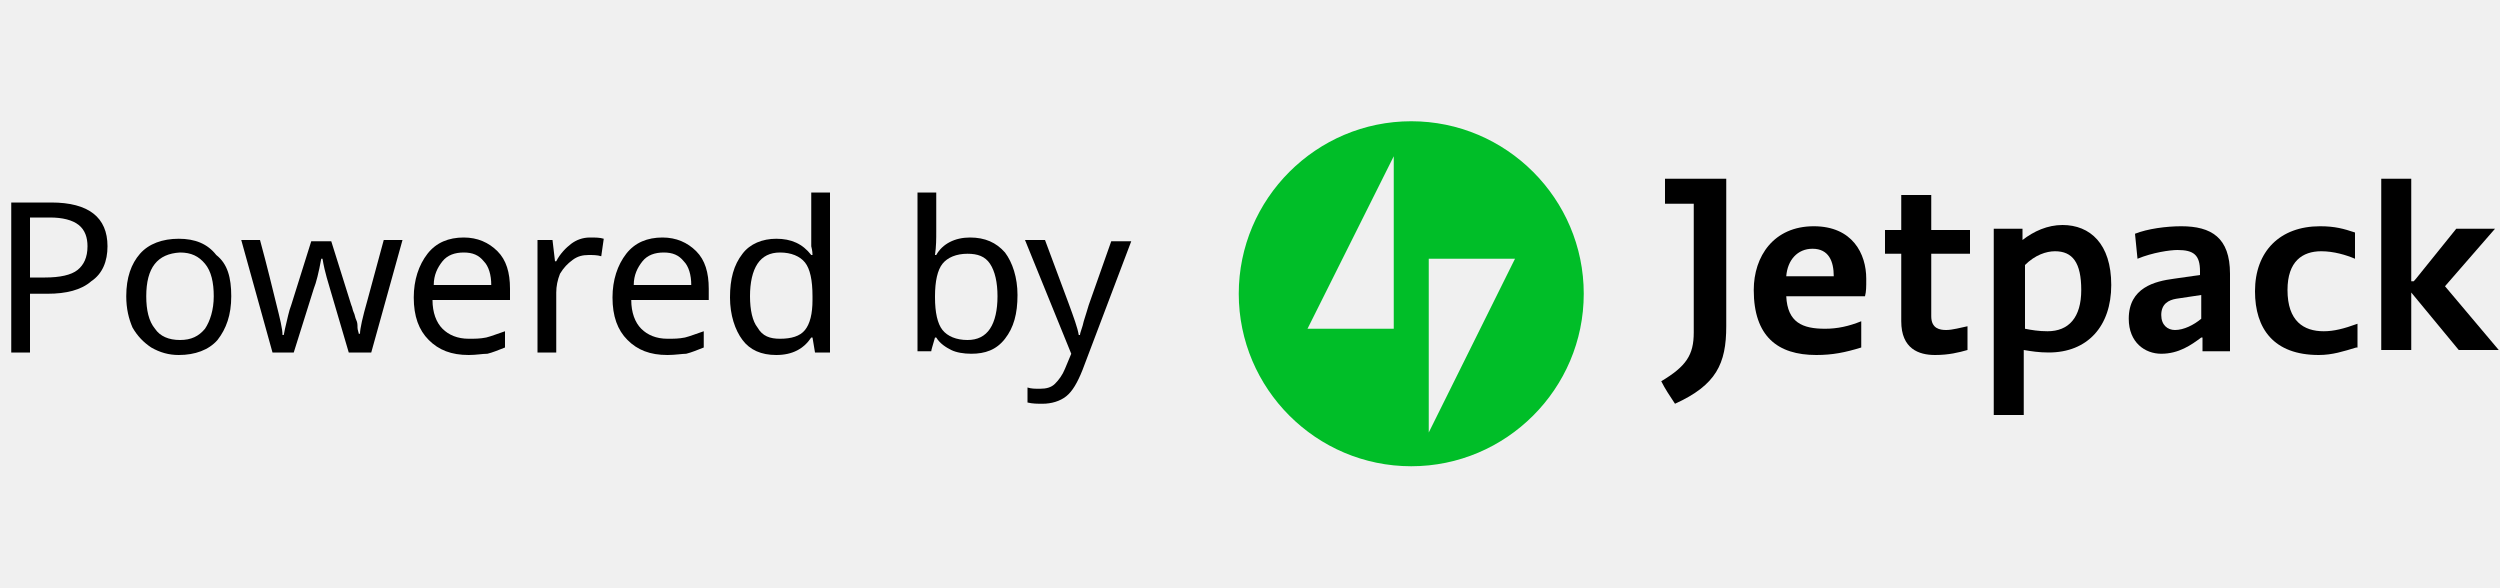
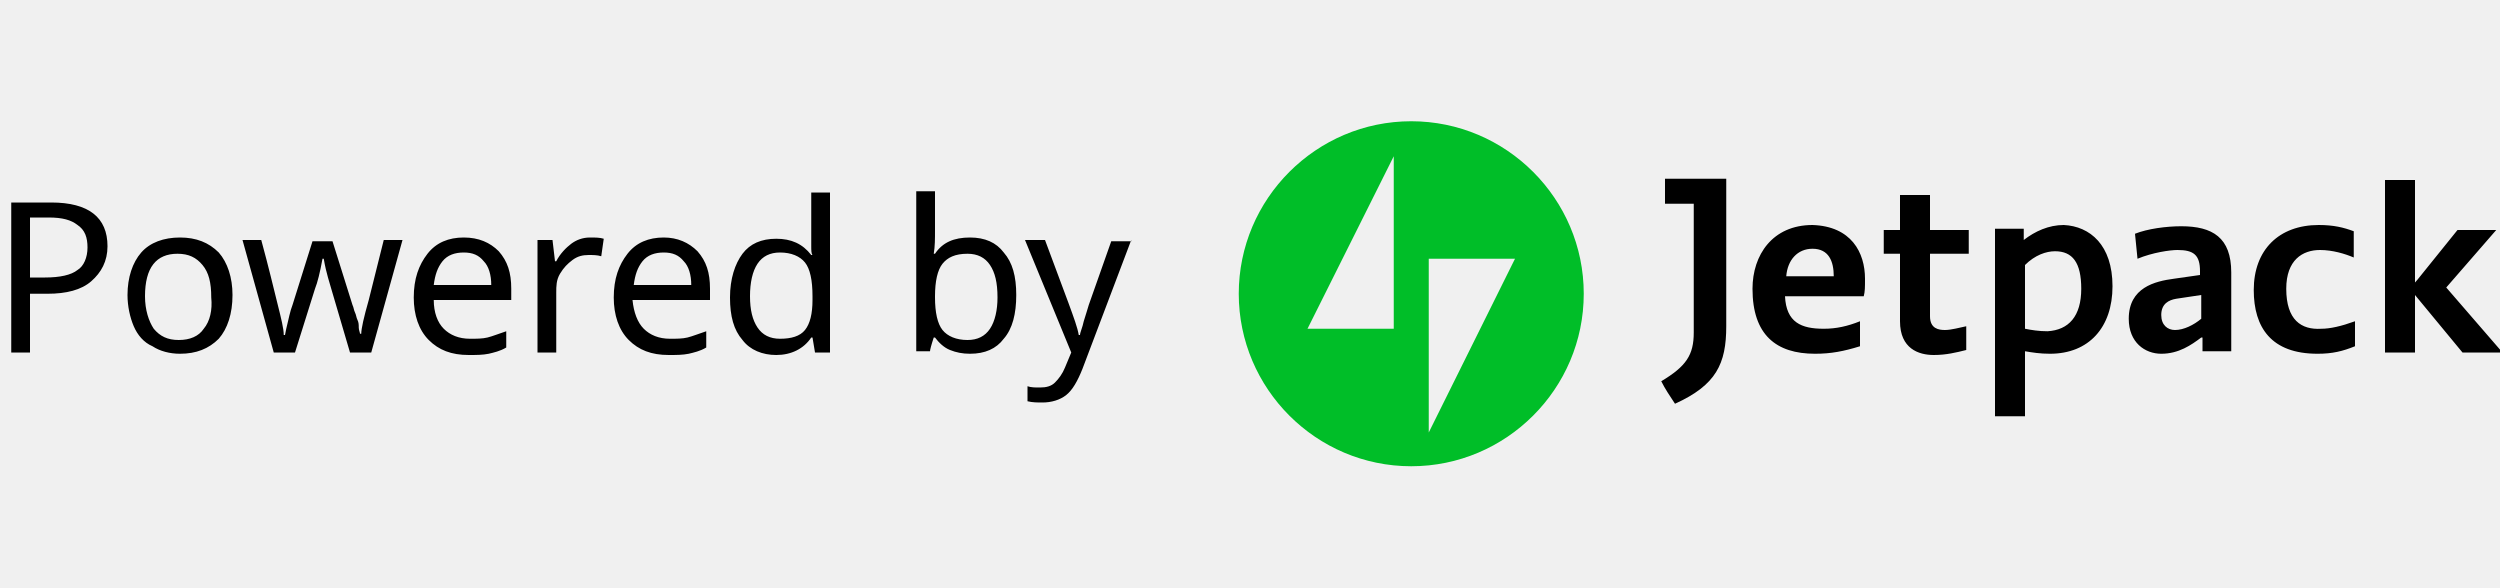
- <svg xmlns="http://www.w3.org/2000/svg" version="1.1" id="Layer_1" x="0px" y="0px" viewBox="0 0 200 47" style="enable-background:new 0 0 200 47;" xml:space="preserve">
-   <style type="text/css">
- 	.st0{display:none;}
- 	.st1{display:inline;}
- 	.st2{fill:#8CC258;}
- 	.st3{fill:#FFFFFF;filter:url(#Adobe_OpacityMaskFilter);}
- 	.st4{mask:url(#mask-2_1_);fill:#8CC258;}
- 	.st5{fill:#00BE28;}
- </style>
-   <g id="Page-1" class="st0">
-     <g id="Group-2" transform="translate(-1566, -2042)" class="st1">
-       <g id="Page-1-Copy-3" transform="translate(1566, 2042)">
-         <path id="Fill-1" class="st2" d="M4.3,20.9c-0.3-0.2-0.6-0.2-0.9-0.2H1.7v2.8h1.6c0.3,0,0.7,0,0.9-0.2C4.6,23,4.8,22.6,4.8,22     C4.8,21.5,4.6,21.1,4.3,20.9L4.3,20.9z M3.6,19.1c0.7,0,1.4,0.1,2,0.6c0.6,0.5,1,1.3,1,2.3c0,1-0.4,1.8-1.1,2.4     c-0.6,0.5-1.2,0.6-1.9,0.6H1.7v2.3c0,0.1-0.1,0.2-0.2,0.2H0.2c-0.1,0-0.2-0.1-0.2-0.2v-8c0-0.1,0.1-0.2,0.2-0.2H3.6z" />
-         <path id="Fill-3" class="st2" d="M12.8,20.7c-1.5,0-2.6,1.1-2.6,2.6c0,1.5,1.1,2.6,2.6,2.6s2.5-1.1,2.5-2.6     C15.3,21.8,14.3,20.7,12.8,20.7 M12.8,27.5c-2.5,0-4.4-1.7-4.4-4.2s1.9-4.2,4.4-4.2s4.4,1.7,4.4,4.2     C17.2,25.8,15.2,27.5,12.8,27.5" />
-         <path id="Fill-5" class="st2" d="M29.8,19.3c0-0.1,0.1-0.2,0.3-0.2h1.4c0.2,0,0.2,0.2,0.1,0.3l-2.5,7.9c0,0.1-0.1,0.2-0.3,0.2     h-1.6c-0.2,0-0.3,0-0.3-0.2l-1.7-4.9h0l-1.6,4.9c0,0.1-0.1,0.2-0.3,0.2h-1.6c-0.2,0-0.2,0-0.3-0.2L19,19.4c0-0.1,0-0.3,0.1-0.3     h1.5c0.2,0,0.3,0.1,0.3,0.2l1.7,5.9h0l1.8-5.9c0-0.1,0.1-0.2,0.3-0.2h1.1c0.2,0,0.3,0.1,0.3,0.2l1.9,5.9h0L29.8,19.3z" />
-         <path id="Fill-7" class="st2" d="M39,19.1c0.1,0,0.2,0.1,0.2,0.2v1.2c0,0.1-0.1,0.2-0.2,0.2h-4.2v1.8h3.6c0.1,0,0.2,0.1,0.2,0.2     v1.2c0,0.1-0.1,0.2-0.2,0.2h-3.6v1.9H39c0.1,0,0.2,0.1,0.2,0.2v1.2c0,0.1-0.1,0.2-0.2,0.2h-5.8c-0.1,0-0.2-0.1-0.2-0.2v-8     c0-0.1,0.1-0.2,0.2-0.2H39z" />
-         <path id="Fill-9" class="st2" d="M43.2,20.6v2.5h1.7c0.5,0,0.8,0,1.1-0.2c0.3-0.2,0.5-0.5,0.5-1c0-0.5-0.2-0.8-0.5-1     c-0.3-0.2-0.6-0.2-1-0.2H43.2z M46.6,24.3l1.8,2.8c0.1,0.1,0.1,0.3-0.1,0.3h-1.5c-0.2,0-0.3,0-0.4-0.2l-1.6-2.7h-1.6v2.7     c0,0.1-0.1,0.2-0.2,0.2h-1.4c-0.1,0-0.2-0.1-0.2-0.2v-8c0-0.1,0.1-0.2,0.2-0.2h3.6c0.8,0,1.5,0.1,2.1,0.6c0.6,0.5,1,1.2,1,2.2     c0,0.8-0.3,1.5-0.9,2.1C47.1,24.1,46.8,24.2,46.6,24.3L46.6,24.3z" />
-         <path id="Fill-11" class="st2" d="M56.6,19.1c0.1,0,0.2,0.1,0.2,0.2v1.2c0,0.1-0.1,0.2-0.2,0.2h-4.2v1.8H56     c0.1,0,0.2,0.1,0.2,0.2v1.2c0,0.1-0.1,0.2-0.2,0.2h-3.6v1.9h4.2c0.1,0,0.2,0.1,0.2,0.2v1.2c0,0.1-0.1,0.2-0.2,0.2h-5.8     c-0.1,0-0.2-0.1-0.2-0.2v-8c0-0.1,0.1-0.2,0.2-0.2H56.6z" />
-         <path id="Fill-13" class="st2" d="M60.7,26H62c0.6,0,1.2-0.1,1.6-0.3c0.9-0.4,1.2-1.3,1.2-2.4c0-0.9-0.2-1.5-0.6-1.9     c-0.5-0.5-1.3-0.8-2.2-0.8h-1.3V26z M64.7,26.9c-0.8,0.5-1.8,0.6-2.6,0.6h-2.9c-0.1,0-0.2-0.1-0.2-0.2v-8c0-0.1,0.1-0.2,0.2-0.2     h3c1.2,0,2.4,0.2,3.3,1.3c0.6,0.7,1,1.6,1,2.9C66.5,24.8,66,26.1,64.7,26.9L64.7,26.9z" />
-         <path id="Fill-15" class="st2" d="M76.9,24.1c-0.2-0.1-0.6-0.1-1-0.1h-1.1V26h1.3c0.3,0,0.6,0,0.8-0.1c0.3-0.1,0.6-0.4,0.6-0.9     C77.5,24.6,77.3,24.3,76.9,24.1 M76.5,20.7c-0.2-0.1-0.4-0.2-0.7-0.2h-0.9v2h0.8c0.2,0,0.5,0,0.7-0.1c0.3-0.1,0.5-0.4,0.5-0.8     C76.9,21.1,76.7,20.9,76.5,20.7 M76.5,27.5h-3.2c-0.1,0-0.2-0.1-0.2-0.2v-8c0-0.1,0.1-0.2,0.2-0.2h2.5c0.7,0,1.4,0.1,2,0.5     c0.5,0.4,0.8,0.9,0.8,1.6c0,0.8-0.4,1.5-1,1.8v0c1.2,0.3,1.7,1,1.7,2.2C79.3,26.8,77.9,27.5,76.5,27.5" />
-         <path id="Fill-17" class="st2" d="M86.8,19.3c0.1-0.1,0.2-0.2,0.3-0.2h1.7c0.2,0,0.2,0.1,0.1,0.3L85.7,24v3.3     c0,0.1-0.1,0.2-0.2,0.2h-1.5c-0.1,0-0.2-0.1-0.2-0.2V24l-3.2-4.6c-0.1-0.2-0.1-0.3,0.1-0.3h1.7c0.2,0,0.2,0,0.3,0.2l2,2.9     L86.8,19.3z" />
-         <g id="Group-21" transform="translate(232, 0)">
-           <g id="Clip-20">
- 				</g>
-           <defs>
-             <filter id="Adobe_OpacityMaskFilter" filterUnits="userSpaceOnUse" x="-129.8" y="15.3" width="16.5" height="16.5">
-               <feColorMatrix type="matrix" values="1 0 0 0 0  0 1 0 0 0  0 0 1 0 0  0 0 0 1 0" />
-             </filter>
-           </defs>
-           <mask maskUnits="userSpaceOnUse" x="-129.8" y="15.3" width="16.5" height="16.5" id="mask-2_1_">
-             <polygon id="path-1_1_" class="st3" points="-129.8,31.9 -113.2,31.9 -113.2,15.3 -129.8,15.3      " />
-           </mask>
-           <path id="Fill-19" class="st4" d="M-117.8,23.8l-3.2,5.6v-7.8l2.6,0.7C-117.8,22.5-117.5,23.2-117.8,23.8L-117.8,23.8z       M-121.8,25.5l-2.6-0.7c-0.7-0.2-1-0.9-0.6-1.5l3.2-5.6V25.5z M-121.5,15.3c-4.6,0-8.3,3.7-8.3,8.3s3.7,8.3,8.3,8.3      c4.6,0,8.3-3.7,8.3-8.3S-116.9,15.3-121.5,15.3L-121.5,15.3z" />
-         </g>
-         <path id="Fill-22" class="st2" d="M131.7,20.7c0-1.2-1-2.1-2.2-2.1h-3.3l3.1,2.6v3.3c0,0.6-0.1,1-0.3,1.3     c-0.3,0.3-0.6,0.5-1.1,0.5c-0.6,0-1.1-0.2-1.6-0.6v0c-0.1-0.1-0.2-0.2-0.4-0.3l-1.2,1.9c0.1,0.1,0.1,0.1,0.2,0.1     c0,0,0.2,0.1,0.2,0.1c0.9,0.6,1.8,0.8,2.8,0.8c1.2,0,2.3-0.3,3-1c0.6-0.6,0.9-1.5,0.9-2.7v-1.4l0,0V20.7z" />
-         <polygon id="Fill-24" class="st2" points="145.8,18.7 145.8,20.8 148.8,20.8 148.8,28.3 151.2,28.3 151.2,20.8 154.2,20.8      154.2,18.7    " />
-         <path id="Fill-26" class="st2" d="M162,23.2c-0.3,0.2-0.7,0.3-1,0.3h-1.5v-2.8h1.5c0.4,0,0.8,0.1,1.1,0.3c0.2,0.2,0.4,0.6,0.4,1     C162.5,22.6,162.3,23,162,23.2 M163.9,19.7c-0.6-0.6-1.5-1-2.6-1h-4v9.7h2.2v-2.8h1.6c1.1,0,2-0.3,2.6-0.9s1-1.5,1-2.6     C164.8,21.1,164.5,20.3,163.9,19.7" />
-         <path id="Fill-28" class="st2" d="M174.3,23.5h-3.6v-0.8c0-0.6,0.2-1.1,0.5-1.4c0.3-0.4,0.8-0.5,1.3-0.5c0.5,0,1,0.2,1.4,0.5     c0.3,0.3,0.5,0.8,0.5,1.4V23.5z M175.5,19.8c-0.7-0.7-1.7-1.2-3.1-1.2c-1.3,0-2.3,0.5-3,1.2c-0.8,0.8-1.1,1.9-1.1,2.9v5.7h2.4     v-2.8h3.6v2.8h2.4v-5.7C176.7,21.7,176.3,20.6,175.5,19.8L175.5,19.8z" />
-         <polygon id="Fill-30" class="st2" points="142.3,20.8 142.3,18.7 135.2,18.7 135.2,28.3 142.3,28.3 142.3,26.3 137.5,26.3      137.5,24.5 141.6,24.5 141.6,22.4 137.5,22.4 137.5,20.8    " />
-         <polygon id="Fill-32" class="st2" points="196,22.9 199.9,18.7 196.9,18.7 193.9,22.1 193.9,18.7 191.6,18.7 191.6,28.3      193.9,28.3 193.9,25.2 194.5,24.6 196.5,27.3 197.2,28.3 200,28.3    " />
-         <polygon id="Fill-34" class="st2" points="188.1,27 188.1,27 188.2,27.1    " />
-         <path id="Fill-36" class="st2" d="M188.2,27.7C188.2,27.7,188.2,27.7,188.2,27.7c0.1-0.1,0.3-0.1,0.4-0.2l-0.9-1.9     c-0.1,0.1-0.2,0.1-0.3,0.2c0,0-0.1,0.1-0.1,0.1c0,0,0,0,0,0c-0.5,0.3-1.1,0.4-1.8,0.4c-0.8,0-1.5-0.3-2-0.8     c-0.5-0.5-0.8-1.2-0.8-2c0-0.7,0.2-1.3,0.6-1.8c0.5-0.6,1.2-1,2.2-1c0.5,0,1,0.1,1.4,0.3c0,0,0.1,0,0.1,0c0,0,0.1,0,0.1,0.1     c0,0,0,0,0.1,0c0,0,0.1,0,0.1,0c0.1,0.1,0.2,0.1,0.3,0.2l0.9-1.9c-0.2-0.1-0.4-0.2-0.6-0.3c-0.7-0.3-1.5-0.5-2.6-0.5     c-1.5,0-2.9,0.6-3.8,1.6c-0.8,0.8-1.3,1.9-1.3,3.2c0,1.5,0.6,2.7,1.5,3.6c0.9,0.8,2.2,1.3,3.6,1.3     C186.5,28.3,187.4,28.1,188.2,27.7C188.1,27.7,188.2,27.7,188.2,27.7" />
-       </g>
-     </g>
-   </g>
-   <g id="powered_by_sm">
-     <g>
-       <g class="st0">
-         <path class="st1" d="M66.7,28.1l-1.5-5c-0.1-0.4-0.3-1.2-0.6-2.4h-0.1c-0.2,1.1-0.4,1.9-0.6,2.4l-1.6,5h-1.7l-2.5-9h1.5     c0.6,2.2,1,3.9,1.3,5c0.3,1.1,0.5,2,0.5,2.4h0.1l0.1-0.5c0.2-0.8,0.3-1.4,0.5-1.9l1.6-5.1h1.6l1.5,5.1c0.1,0.2,0.1,0.4,0.2,0.6     c0.1,0.2,0.1,0.4,0.2,0.6s0.1,0.4,0.1,0.6c0,0.2,0.1,0.4,0.1,0.5h0.1c0-0.4,0.2-1.3,0.6-2.7l1.3-4.8h1.5l-2.5,9H66.7z" />
-         <path class="st1" d="M72.4,16.7c0-0.3,0.1-0.6,0.2-0.7c0.2-0.1,0.4-0.2,0.6-0.2c0.2,0,0.4,0.1,0.6,0.2s0.3,0.4,0.3,0.7     c0,0.3-0.1,0.6-0.3,0.7c-0.2,0.2-0.4,0.2-0.6,0.2c-0.2,0-0.5-0.1-0.6-0.2C72.5,17.3,72.4,17,72.4,16.7z M74,28.1h-1.5v-9H74V28.1     z" />
-         <path class="st1" d="M79.8,27.1c0.2,0,0.4,0,0.7-0.1c0.3,0,0.4-0.1,0.6-0.1V28c-0.1,0.1-0.3,0.1-0.6,0.2     c-0.3,0.1-0.6,0.1-0.9,0.1c-1.8,0-2.6-0.9-2.6-2.8v-5.2h-1.3v-0.7L77,19l0.6-1.9h0.9v2.1H81v1.1h-2.6v5.2c0,0.5,0.1,0.9,0.4,1.2     C79.1,26.9,79.4,27.1,79.8,27.1z" />
-         <path class="st1" d="M89,28.1v-5.7c0-0.7-0.2-1.3-0.5-1.6c-0.3-0.4-0.8-0.5-1.5-0.5c-0.9,0-1.6,0.3-2,0.8     c-0.4,0.5-0.6,1.3-0.6,2.5v4.6h-1.5V15.4h1.5v3.7c0,0.5,0,0.9-0.1,1.3h0.1c0.3-0.4,0.6-0.8,1.1-1c0.5-0.2,1-0.4,1.7-0.4     c1.1,0,1.9,0.3,2.5,0.8c0.5,0.5,0.8,1.4,0.8,2.5v5.8H89z" />
-       </g>
-       <g>
-         <g>
-           <path d="M134,32.3c-0.4-0.6-0.8-1.2-1.1-1.8c2-1.2,2.6-2.1,2.6-3.9V16.3h-2.3v-2h4.9v11.8C138.1,29.1,137.3,30.8,134,32.3z" />
-           <path d="M154.5,25.3c0,1,0.7,1.1,1.2,1.1c0.5,0,1.2-0.2,1.7-0.3v1.9c-0.7,0.2-1.5,0.4-2.6,0.4c-1.3,0-2.7-0.5-2.7-2.7v-5.4h-1.3      v-1.9h1.3v-2.8h2.4v2.8h3.1v1.9h-3.1V25.3z" />
-           <path d="M159.5,33.3V18.3h2.3v0.9c0.9-0.7,2-1.2,3.2-1.2c2.2,0,3.9,1.5,3.9,4.8c0,3.3-1.9,5.4-5,5.4c-0.8,0-1.4-0.1-2-0.2v5.2      H159.5z M164.4,20.1c-0.7,0-1.6,0.3-2.4,1.1v5.1c0.5,0.1,1.1,0.2,1.8,0.2c1.7,0,2.7-1.1,2.7-3.3C166.5,21,165.8,20.1,164.4,20.1      z" />
-           <path d="M178.5,28.1h-2.3V27h-0.1c-0.8,0.6-1.8,1.3-3.2,1.3c-1.3,0-2.6-0.9-2.6-2.8c0-2.5,2.1-3,3.6-3.2l2.1-0.3v-0.3      c0-1.3-0.5-1.7-1.8-1.7c-0.6,0-2,0.2-3.2,0.7l-0.2-2c1-0.4,2.5-0.6,3.7-0.6c2.4,0,3.9,0.9,3.9,3.8V28.1z M176.1,23.6l-2,0.3      c-0.6,0.1-1.2,0.4-1.2,1.3c0,0.8,0.5,1.2,1.1,1.2c0.7,0,1.5-0.4,2.1-0.9V23.6z" />
-           <path d="M188.5,27.8c-1,0.3-1.9,0.6-3,0.6c-3.6,0-5.1-2.1-5.1-5.1c0-3.2,2-5.2,5.2-5.2c1.2,0,1.9,0.2,2.8,0.5v2.1      c-0.7-0.3-1.7-0.6-2.7-0.6c-1.5,0-2.7,0.8-2.7,3.1c0,2.5,1.3,3.3,2.9,3.3c0.8,0,1.6-0.2,2.7-0.6V27.8z" />
-           <path d="M193.1,22.5c0.2-0.2,0.4-0.5,3.4-4.2h3.1l-4,4.6l4.3,5.1h-3.2l-3.8-4.6v4.6h-2.4V14.3h2.4V22.5z" />
-           <path d="M148.9,27.8c-1.3,0.4-2.3,0.6-3.6,0.6c-3.1,0-5-1.5-5-5.2c0-2.7,1.6-5.1,4.8-5.1c3.1,0,4.2,2.2,4.2,4.2      c0,0.7,0,1-0.1,1.4h-6.3c0.1,2.1,1.3,2.6,3.1,2.6c1,0,1.9-0.2,2.9-0.6V27.8z M146.7,22.1c0-1.2-0.4-2.2-1.7-2.2      c-1.2,0-2,0.9-2.1,2.2H146.7z" />
-         </g>
-         <path class="st5" d="M112.9,9.7c-7.6,0-13.8,6.2-13.8,13.8s6.2,13.8,13.8,13.8s13.8-6.2,13.8-13.8S120.5,9.7,112.9,9.7z      M111.5,26.3h-6.9l6.9-13.8V26.3z M114.3,34.6V20.7h6.9L114.3,34.6z" />
-       </g>
-     </g>
-     <g>
-       <path d="M8.6,19.7c0,1.2-0.4,2.2-1.3,2.8c-0.8,0.7-2,1-3.5,1H2.4v4.7H0.9v-12h3.2C7.1,16.2,8.6,17.4,8.6,19.7z M2.4,22.2h1.2    c1.2,0,2.1-0.2,2.6-0.6c0.5-0.4,0.8-1,0.8-1.9C7,19,6.8,18.4,6.3,18c-0.5-0.4-1.3-0.6-2.3-0.6H2.4V22.2z" />
-       <path d="M18.5,23.7c0,1.5-0.4,2.6-1.1,3.5c-0.7,0.8-1.8,1.2-3.1,1.2c-0.8,0-1.5-0.2-2.2-0.6c-0.6-0.4-1.1-0.9-1.5-1.6    c-0.3-0.7-0.5-1.5-0.5-2.5c0-1.5,0.4-2.6,1.1-3.4c0.7-0.8,1.8-1.2,3.1-1.2c1.3,0,2.3,0.4,3,1.3C18.2,21.1,18.5,22.2,18.5,23.7z     M11.7,23.7c0,1.1,0.2,2,0.7,2.6c0.4,0.6,1.1,0.9,2,0.9c0.9,0,1.5-0.3,2-0.9c0.4-0.6,0.7-1.5,0.7-2.6c0-1.1-0.2-2-0.7-2.6    c-0.5-0.6-1.1-0.9-2-0.9C12.6,20.3,11.7,21.4,11.7,23.7z" />
-       <path d="M27.9,28.2l-1.5-5.1c-0.1-0.4-0.4-1.2-0.6-2.4h-0.1c-0.2,1.1-0.4,1.9-0.6,2.4l-1.6,5.1h-1.7l-2.5-9h1.5    c0.6,2.2,1,3.9,1.3,5.1c0.3,1.2,0.5,2,0.5,2.5h0.1l0.1-0.5c0.2-0.8,0.3-1.4,0.5-1.9l1.6-5.1h1.6l1.6,5.1c0.1,0.2,0.1,0.4,0.2,0.6    c0.1,0.2,0.1,0.4,0.2,0.6c0.1,0.2,0.1,0.4,0.1,0.6c0,0.2,0.1,0.4,0.1,0.5h0.1c0-0.4,0.2-1.3,0.6-2.7l1.3-4.8h1.5l-2.5,9H27.9z" />
-       <path d="M37.5,28.4c-1.4,0-2.4-0.4-3.2-1.2c-0.8-0.8-1.2-1.9-1.2-3.4c0-1.4,0.4-2.6,1.1-3.5c0.7-0.9,1.7-1.3,2.9-1.3    c1.1,0,2,0.4,2.7,1.1s1,1.7,1,3V24h-6.2c0,1,0.3,1.8,0.8,2.3s1.2,0.8,2.1,0.8c0.5,0,0.9,0,1.4-0.1c0.4-0.1,0.9-0.3,1.5-0.5v1.3    c-0.5,0.2-1,0.4-1.4,0.5C38.6,28.3,38.1,28.4,37.5,28.4z M37.1,20.2c-0.7,0-1.3,0.2-1.7,0.7c-0.4,0.5-0.7,1.1-0.7,1.9h4.6    c0-0.8-0.2-1.5-0.6-1.9C38.3,20.4,37.8,20.2,37.1,20.2z" />
-       <path d="M47.2,19c0.4,0,0.8,0,1.1,0.1l-0.2,1.4c-0.3-0.1-0.7-0.1-1-0.1c-0.5,0-0.9,0.1-1.3,0.4c-0.4,0.3-0.7,0.6-1,1.1    c-0.2,0.5-0.3,1-0.3,1.5v4.8H43v-9h1.2l0.2,1.7h0.1c0.3-0.6,0.8-1.1,1.2-1.4C46.1,19.2,46.6,19,47.2,19z" />
-       <path d="M53.4,28.4c-1.4,0-2.4-0.4-3.2-1.2c-0.8-0.8-1.2-1.9-1.2-3.4c0-1.4,0.4-2.6,1.1-3.5c0.7-0.9,1.7-1.3,2.9-1.3    c1.1,0,2,0.4,2.7,1.1s1,1.7,1,3V24h-6.2c0,1,0.3,1.8,0.8,2.3s1.2,0.8,2.1,0.8c0.5,0,0.9,0,1.4-0.1c0.4-0.1,0.9-0.3,1.5-0.5v1.3    c-0.5,0.2-1,0.4-1.4,0.5C54.6,28.3,54,28.4,53.4,28.4z M53.1,20.2c-0.7,0-1.3,0.2-1.7,0.7c-0.4,0.5-0.7,1.1-0.7,1.9h4.6    c0-0.8-0.2-1.5-0.6-1.9C54.3,20.4,53.8,20.2,53.1,20.2z" />
-       <path d="M62.1,28.4c-1.2,0-2.1-0.4-2.7-1.2c-0.6-0.8-1-2-1-3.4c0-1.5,0.3-2.6,1-3.5c0.6-0.8,1.6-1.2,2.7-1.2    c1.2,0,2.1,0.4,2.8,1.3H65c0-0.1,0-0.3-0.1-0.7c0-0.3,0-0.6,0-0.7v-3.6h1.5v12.8h-1.2L65,27h-0.1C64.3,27.9,63.4,28.4,62.1,28.4z     M62.4,27.1c0.9,0,1.6-0.2,2-0.7c0.4-0.5,0.6-1.3,0.6-2.4v-0.3c0-1.3-0.2-2.2-0.6-2.7c-0.4-0.5-1.1-0.8-2-0.8    c-0.8,0-1.4,0.3-1.8,0.9c-0.4,0.6-0.6,1.5-0.6,2.6c0,1.1,0.2,2,0.6,2.5C61,26.9,61.6,27.1,62.4,27.1z" />
-       <path d="M77.6,19c1.2,0,2.1,0.4,2.8,1.2c0.6,0.8,1,2,1,3.4c0,1.5-0.3,2.6-1,3.5s-1.6,1.2-2.7,1.2c-0.6,0-1.2-0.1-1.6-0.3    s-0.9-0.5-1.2-1h-0.1c-0.2,0.7-0.3,1-0.3,1.1h-1.1V15.4h1.5v3.1c0,0.6,0,1.2-0.1,1.9h0.1C75.4,19.5,76.4,19,77.6,19z M77.4,20.3    c-0.9,0-1.6,0.3-2,0.8s-0.6,1.4-0.6,2.6v0.1c0,1.2,0.2,2.1,0.6,2.6c0.4,0.5,1.1,0.8,2,0.8c0.8,0,1.4-0.3,1.8-0.9    c0.4-0.6,0.6-1.5,0.6-2.6c0-1.1-0.2-2-0.6-2.6C78.8,20.5,78.2,20.3,77.4,20.3z" />
-       <path d="M82,19.2h1.6l1.9,5.1c0.4,1.1,0.7,1.9,0.8,2.5h0.1c0-0.2,0.2-0.6,0.3-1.1c0.2-0.6,0.3-1,0.4-1.3l1.8-5.1h1.6l-3.9,10.3    c-0.4,1-0.8,1.7-1.3,2.1c-0.5,0.4-1.2,0.6-1.9,0.6c-0.4,0-0.8,0-1.2-0.1v-1.2c0.3,0.1,0.6,0.1,1,0.1c0.5,0,0.9-0.1,1.2-0.4    c0.3-0.3,0.6-0.7,0.8-1.2l0.5-1.2L82,19.2z" />
-     </g>
-   </g>
+ <svg xmlns="http://www.w3.org/2000/svg" version="1.1" id="poweredby" x="0" y="0" viewBox="0 0 200 47" xml:space="preserve" enable-background="new 0 0 200 47">
+   <style type="text/css">.st0{fill:#00BE28;}</style>
+   <path d="M133.2 14.3h4.9v11.8c0 3-0.8 4.7-4.1 6.2 -0.4-0.6-0.8-1.2-1.1-1.8 2-1.2 2.6-2.1 2.6-3.9V16.3h-2.3V14.3zM154.5 15.6H152v2.8h-1.3v1.9h1.3v5.4c0 2.2 1.5 2.7 2.7 2.7 1 0 1.8-0.2 2.6-0.4v-1.9c-0.5 0.1-1.2 0.3-1.7 0.3s-1.2-0.1-1.2-1.1v-5h3.1v-1.9h-3.1V15.6zM169 22.9c0 3.3-1.9 5.4-5 5.4 -0.8 0-1.4-0.1-2-0.2v5.2h-2.4V18.3h2.3v0.9c0.9-0.7 2-1.2 3.2-1.2C167.2 18.1 169 19.6 169 22.9zM166.5 23.1c0-2.1-0.7-3-2.1-3 -0.7 0-1.6 0.3-2.4 1.1v5.1c0.5 0.1 1.1 0.2 1.8 0.2C165.5 26.4 166.5 25.3 166.5 23.1zM178.5 21.8v6.3h-2.3V27h-0.1c-0.8 0.6-1.8 1.3-3.2 1.3 -1.3 0-2.6-0.9-2.6-2.8 0-2.5 2.1-3 3.6-3.2l2.1-0.3v-0.3c0-1.3-0.5-1.7-1.8-1.7 -0.6 0-2 0.2-3.2 0.7l-0.2-2c1-0.4 2.5-0.6 3.7-0.6C177 18.1 178.5 19 178.5 21.8zM176.1 23.6l-2 0.3c-0.6 0.1-1.2 0.4-1.2 1.3 0 0.8 0.5 1.2 1.1 1.2 0.7 0 1.5-0.4 2.1-0.9V23.6zM182.9 23.1c0-2.3 1.3-3.1 2.7-3.1 1 0 2 0.3 2.7 0.6v-2.1c-0.8-0.3-1.6-0.5-2.8-0.5 -3.2 0-5.2 2-5.2 5.2 0 3 1.4 5.1 5.1 5.1 1.2 0 2-0.2 3-0.6v-2c-1.1 0.4-2 0.6-2.7 0.6C184.1 26.4 182.9 25.6 182.9 23.1zM195.7 23l4-4.6h-3.1c-3 3.7-3.2 4-3.4 4.2v-8.2h-2.4v13.8h2.4v-4.6l3.8 4.6h3.2L195.7 23zM149.2 22.3c0 0.7 0 1-0.1 1.4h-6.3c0.1 2.1 1.3 2.6 3.1 2.6 1 0 1.9-0.2 2.9-0.6v2c-1.3 0.4-2.3 0.6-3.6 0.6 -3.1 0-5-1.5-5-5.2 0-2.7 1.6-5.1 4.8-5.1C148.1 18.1 149.2 20.2 149.2 22.3zM146.7 22.1c0-1.2-0.4-2.2-1.7-2.2 -1.2 0-2 0.9-2.1 2.2H146.7z" />
+   <path class="st0" d="M112.9 9.7c-7.6 0-13.8 6.2-13.8 13.8s6.2 13.8 13.8 13.8 13.8-6.2 13.8-13.8S120.5 9.7 112.9 9.7zM111.5 26.3h-6.9l6.9-13.8V26.3zM114.3 34.6V20.7h6.9L114.3 34.6z" />
+   <path d="M4.1 16.2H0.9v12h1.5v-4.7h1.4c1.5 0 2.7-0.3 3.5-1 0.8-0.7 1.3-1.6 1.3-2.8C8.6 17.4 7.1 16.2 4.1 16.2zM6.2 21.6c-0.5 0.4-1.4 0.6-2.6 0.6H2.4v-4.8h1.5c1.1 0 1.8 0.2 2.3 0.6C6.8 18.4 7 19 7 19.8 7 20.6 6.7 21.3 6.2 21.6zM14.4 19c-1.3 0-2.4 0.4-3.1 1.2 -0.7 0.8-1.1 2-1.1 3.4 0 0.9 0.2 1.8 0.5 2.5 0.3 0.7 0.8 1.3 1.5 1.6 0.6 0.4 1.4 0.6 2.2 0.6 1.3 0 2.3-0.4 3.1-1.2 0.7-0.8 1.1-2 1.1-3.5 0-1.4-0.4-2.6-1.1-3.4C16.7 19.4 15.7 19 14.4 19zM16.3 26.3c-0.4 0.6-1.1 0.9-2 0.9 -0.9 0-1.5-0.3-2-0.9 -0.4-0.6-0.7-1.5-0.7-2.6 0-2.3 0.9-3.4 2.6-3.4 0.9 0 1.5 0.3 2 0.9 0.5 0.6 0.7 1.4 0.7 2.6C17 24.8 16.8 25.7 16.3 26.3zM30.7 19.2h1.5l-2.5 9h-1.7l-1.5-5.1c-0.1-0.4-0.4-1.2-0.6-2.4h-0.1c-0.2 1.1-0.4 1.9-0.6 2.4l-1.6 5.1h-1.7l-2.5-9h1.5c0.6 2.2 1 3.9 1.3 5.1 0.3 1.2 0.5 2 0.5 2.5h0.1l0.1-0.5c0.2-0.8 0.3-1.4 0.5-1.9l1.6-5.1h1.6l1.6 5.1c0.1 0.2 0.1 0.4 0.2 0.6 0.1 0.2 0.1 0.4 0.2 0.6 0.1 0.2 0.1 0.4 0.1 0.6 0 0.2 0.1 0.4 0.1 0.5h0.1c0-0.4 0.2-1.3 0.6-2.7L30.7 19.2zM37.1 19c-1.2 0-2.2 0.4-2.9 1.3 -0.7 0.9-1.1 2-1.1 3.5 0 1.4 0.4 2.6 1.2 3.4 0.8 0.8 1.8 1.2 3.2 1.2 0.6 0 1.1 0 1.6-0.1 0.4-0.1 0.9-0.2 1.4-0.5v-1.3c-0.6 0.2-1.1 0.4-1.5 0.5 -0.4 0.1-0.9 0.1-1.4 0.1 -0.9 0-1.6-0.3-2.1-0.8S34.7 25 34.7 24h6.2v-0.9c0-1.3-0.3-2.2-1-3C39.2 19.4 38.3 19 37.1 19zM34.7 22.8c0.1-0.8 0.3-1.4 0.7-1.9s1-0.7 1.7-0.7c0.7 0 1.2 0.2 1.6 0.7 0.4 0.4 0.6 1.1 0.6 1.9H34.7zM47.2 19c0.4 0 0.8 0 1.1 0.1l-0.2 1.4c-0.3-0.1-0.7-0.1-1-0.1 -0.5 0-0.9 0.1-1.3 0.4 -0.4 0.3-0.7 0.6-1 1.1s-0.3 1-0.3 1.5v4.8H43v-9h1.2l0.2 1.7h0.1c0.3-0.6 0.8-1.1 1.2-1.4C46.1 19.2 46.6 19 47.2 19zM53.1 19c-1.2 0-2.2 0.4-2.9 1.3 -0.7 0.9-1.1 2-1.1 3.5 0 1.4 0.4 2.6 1.2 3.4 0.8 0.8 1.8 1.2 3.2 1.2 0.6 0 1.1 0 1.6-0.1 0.4-0.1 0.9-0.2 1.4-0.5v-1.3c-0.6 0.2-1.1 0.4-1.5 0.5 -0.4 0.1-0.9 0.1-1.4 0.1 -0.9 0-1.6-0.3-2.1-0.8S50.7 25 50.6 24h6.2v-0.9c0-1.3-0.3-2.2-1-3C55.1 19.4 54.2 19 53.1 19zM50.7 22.8c0.1-0.8 0.3-1.4 0.7-1.9 0.4-0.5 1-0.7 1.7-0.7 0.7 0 1.2 0.2 1.6 0.7 0.4 0.4 0.6 1.1 0.6 1.9H50.7zM64.9 19c0 0.1 0 0.3 0 0.7 0 0.3 0 0.6 0.1 0.7h-0.1c-0.7-0.9-1.6-1.3-2.8-1.3 -1.2 0-2.1 0.4-2.7 1.2s-1 2-1 3.5c0 1.5 0.3 2.6 1 3.4 0.6 0.8 1.6 1.2 2.7 1.2 1.2 0 2.2-0.5 2.8-1.4H65l0.2 1.2h1.2V15.4h-1.5V19zM65 24c0 1.1-0.2 1.9-0.6 2.4 -0.4 0.5-1.1 0.7-2 0.7 -0.8 0-1.4-0.3-1.8-0.9 -0.4-0.6-0.6-1.4-0.6-2.5 0-1.1 0.2-2 0.6-2.6 0.4-0.6 1-0.9 1.8-0.9 0.9 0 1.6 0.3 2 0.8s0.6 1.4 0.6 2.7V24zM77.6 19c-1.3 0-2.2 0.4-2.8 1.3h-0.1c0.1-0.6 0.1-1.2 0.1-1.9v-3.1h-1.5v12.8h1.1c0-0.1 0.1-0.5 0.3-1.1h0.1c0.3 0.4 0.7 0.8 1.2 1 0.5 0.2 1 0.3 1.6 0.3 1.2 0 2.1-0.4 2.7-1.2 0.7-0.8 1-2 1-3.5 0-1.5-0.3-2.6-1-3.4C79.7 19.4 78.8 19 77.6 19zM79.2 26.3c-0.4 0.6-1 0.9-1.8 0.9 -0.9 0-1.6-0.3-2-0.8 -0.4-0.5-0.6-1.4-0.6-2.6v-0.1c0-1.2 0.2-2.1 0.6-2.6 0.4-0.5 1-0.8 2-0.8 0.8 0 1.4 0.3 1.8 0.9 0.4 0.6 0.6 1.4 0.6 2.6C79.8 24.8 79.6 25.7 79.2 26.3zM90.5 19.2l-3.9 10.3c-0.4 1-0.8 1.7-1.3 2.1 -0.5 0.4-1.2 0.6-1.9 0.6 -0.4 0-0.8 0-1.2-0.1v-1.2c0.3 0.1 0.6 0.1 1 0.1 0.5 0 0.9-0.1 1.2-0.4s0.6-0.7 0.8-1.2l0.5-1.2L82 19.2h1.6l1.9 5.1c0.4 1.1 0.7 1.9 0.8 2.5h0.1c0-0.2 0.2-0.6 0.3-1.1 0.2-0.6 0.3-1 0.4-1.3l1.8-5.1H90.5z" />
</svg>
